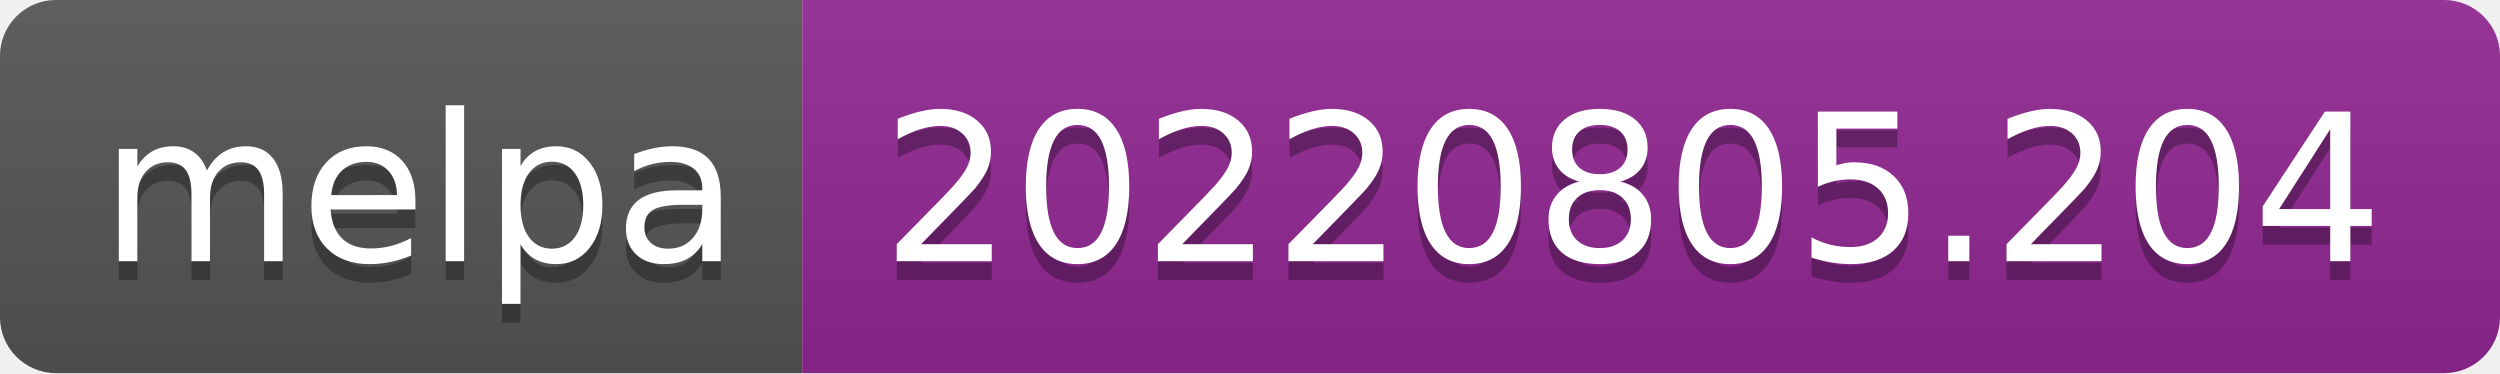
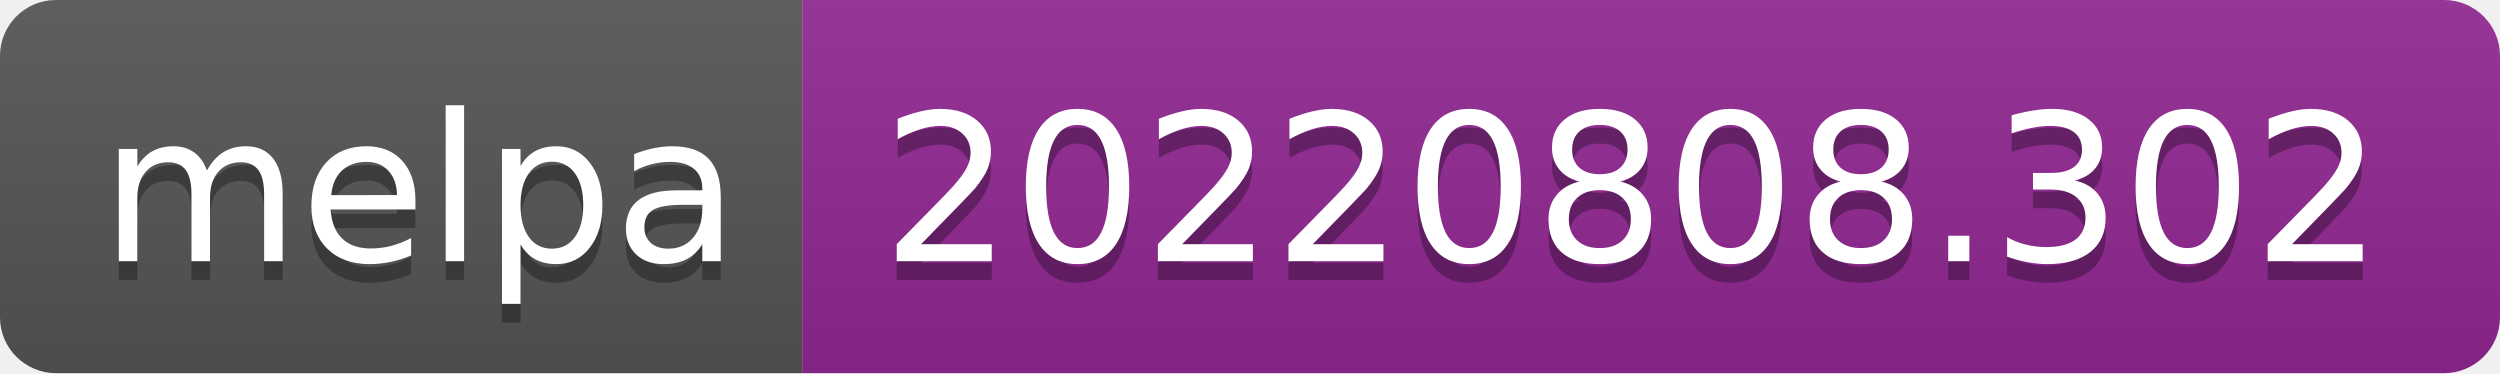
- <svg xmlns="http://www.w3.org/2000/svg" width="134" height="20" role="img" aria-label="melpa: 20220805.204">
+ <svg xmlns="http://www.w3.org/2000/svg" width="134" height="20" role="img" aria-label="melpa: 20220808.302">
  <linearGradient id="s" x2="0" y2="100%">
    <stop offset="0" stop-color="#bbb" stop-opacity=".1" />
    <stop offset="1" stop-opacity=".1" />
  </linearGradient>
  <clipPath id="r">
    <rect width="134" height="20" rx="3" fill="#fff" />
  </clipPath>
  <g clip-path="url(#r)">
    <rect width="43" height="20" fill="#555" />
    <rect x="43" width="91" height="20" fill="#922793" />
    <rect width="134" height="20" fill="url(#s)" />
  </g>
  <g fill="#fff" text-anchor="middle" font-family="Verdana,Geneva,DejaVu Sans,sans-serif" text-rendering="geometricPrecision" font-size="110">
    <text aria-hidden="true" x="225" y="150" fill="#010101" fill-opacity=".3" transform="scale(.1)" textLength="330">melpa</text>
    <text x="225" y="140" transform="scale(.1)" fill="#fff" textLength="330">melpa</text>
-     <text aria-hidden="true" x="875" y="150" fill="#010101" fill-opacity=".3" transform="scale(.1)" textLength="810">20220805.204</text>
-     <text x="875" y="140" transform="scale(.1)" fill="#fff" textLength="810">20220805.204</text>
+     <text aria-hidden="true" x="875" y="150" fill="#010101" fill-opacity=".3" transform="scale(.1)" textLength="810">20220808.302</text>
+     <text x="875" y="140" transform="scale(.1)" fill="#fff" textLength="810">20220808.302</text>
  </g>
</svg>
